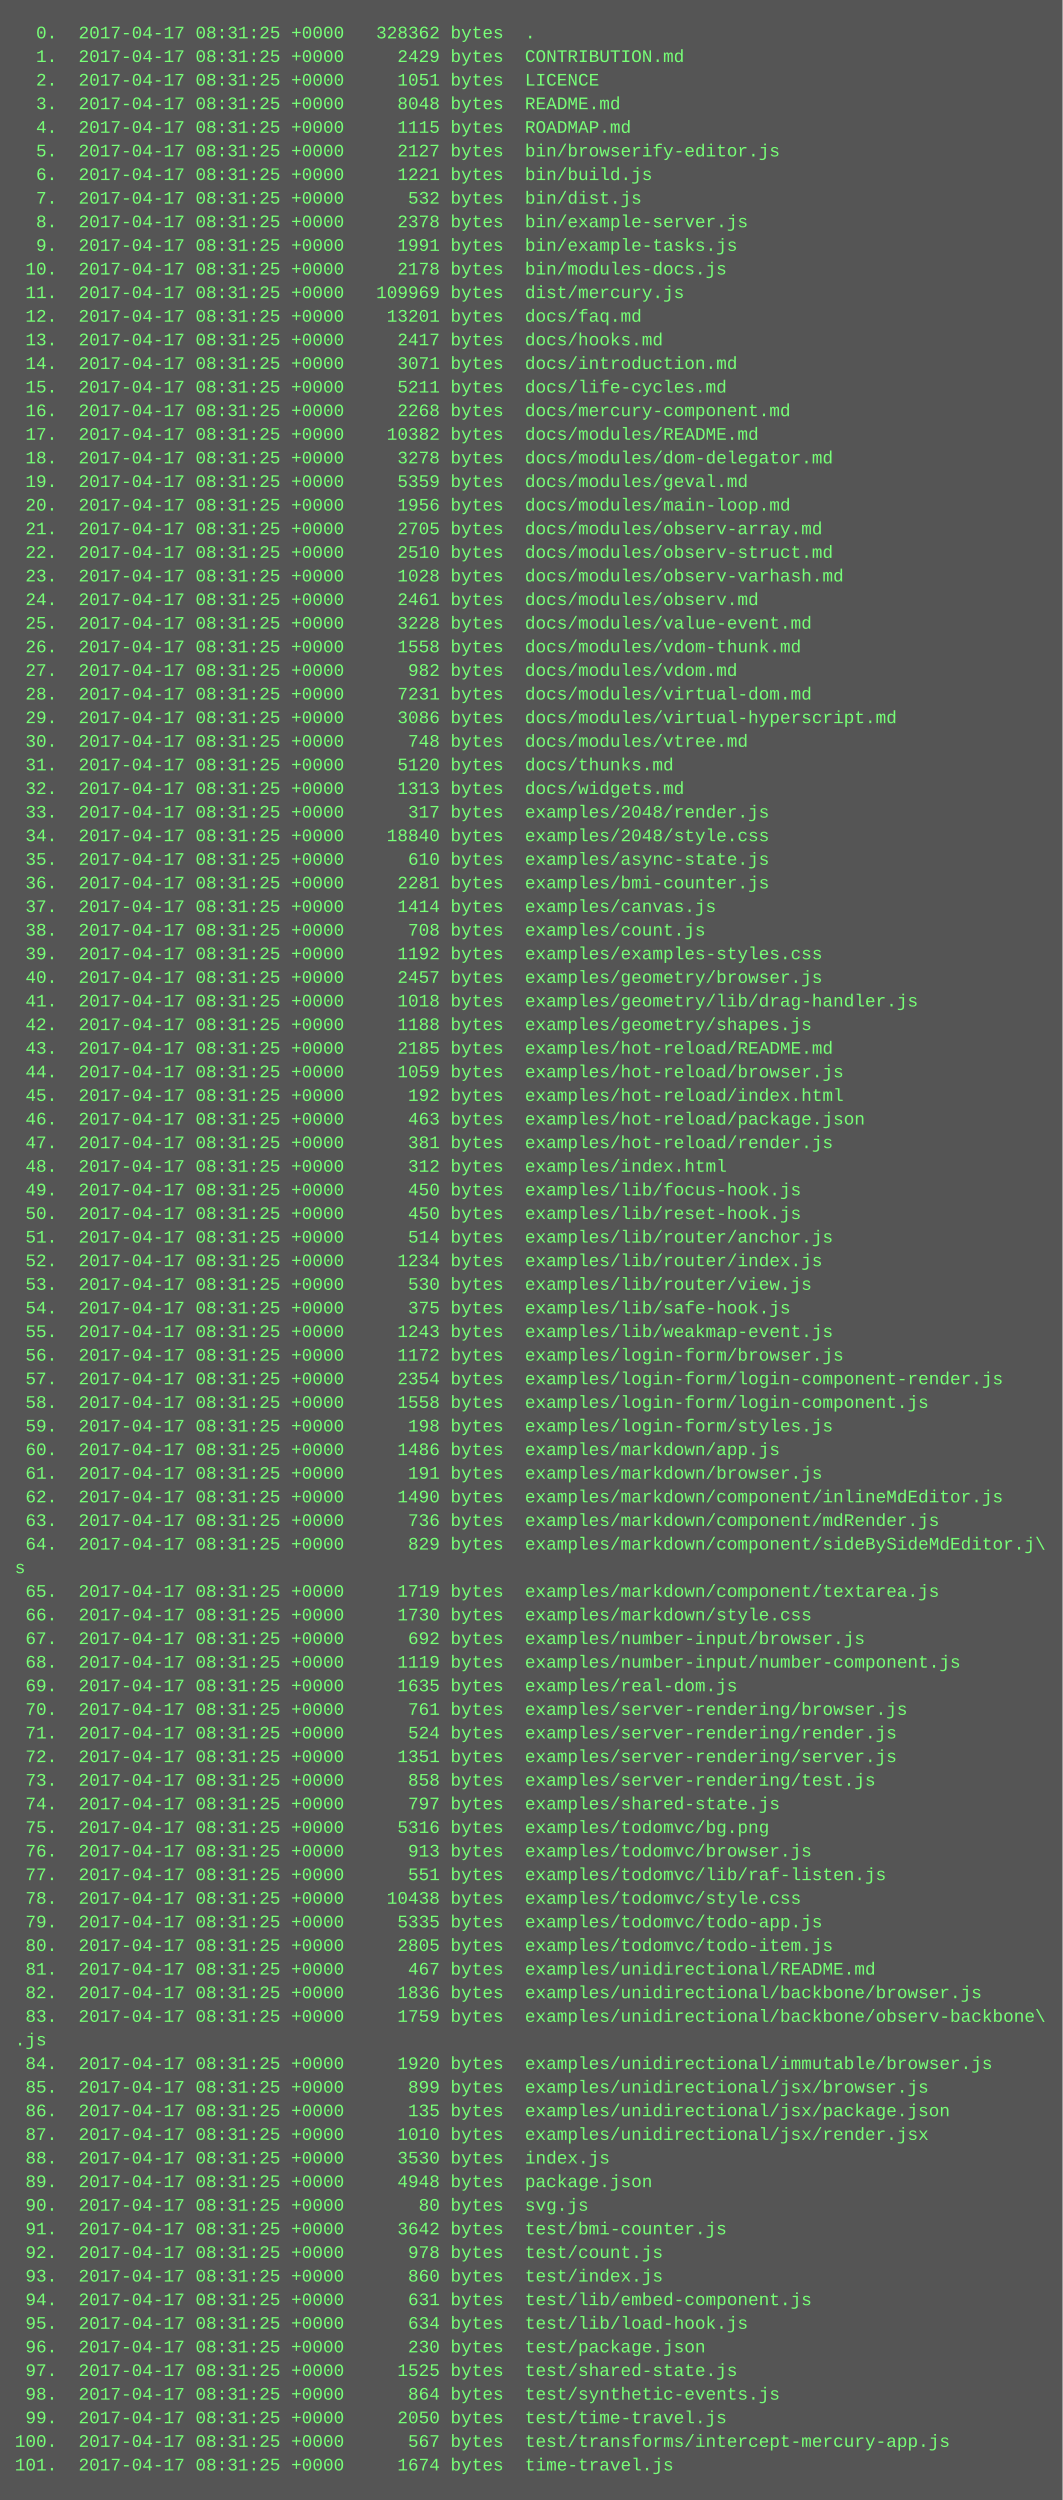
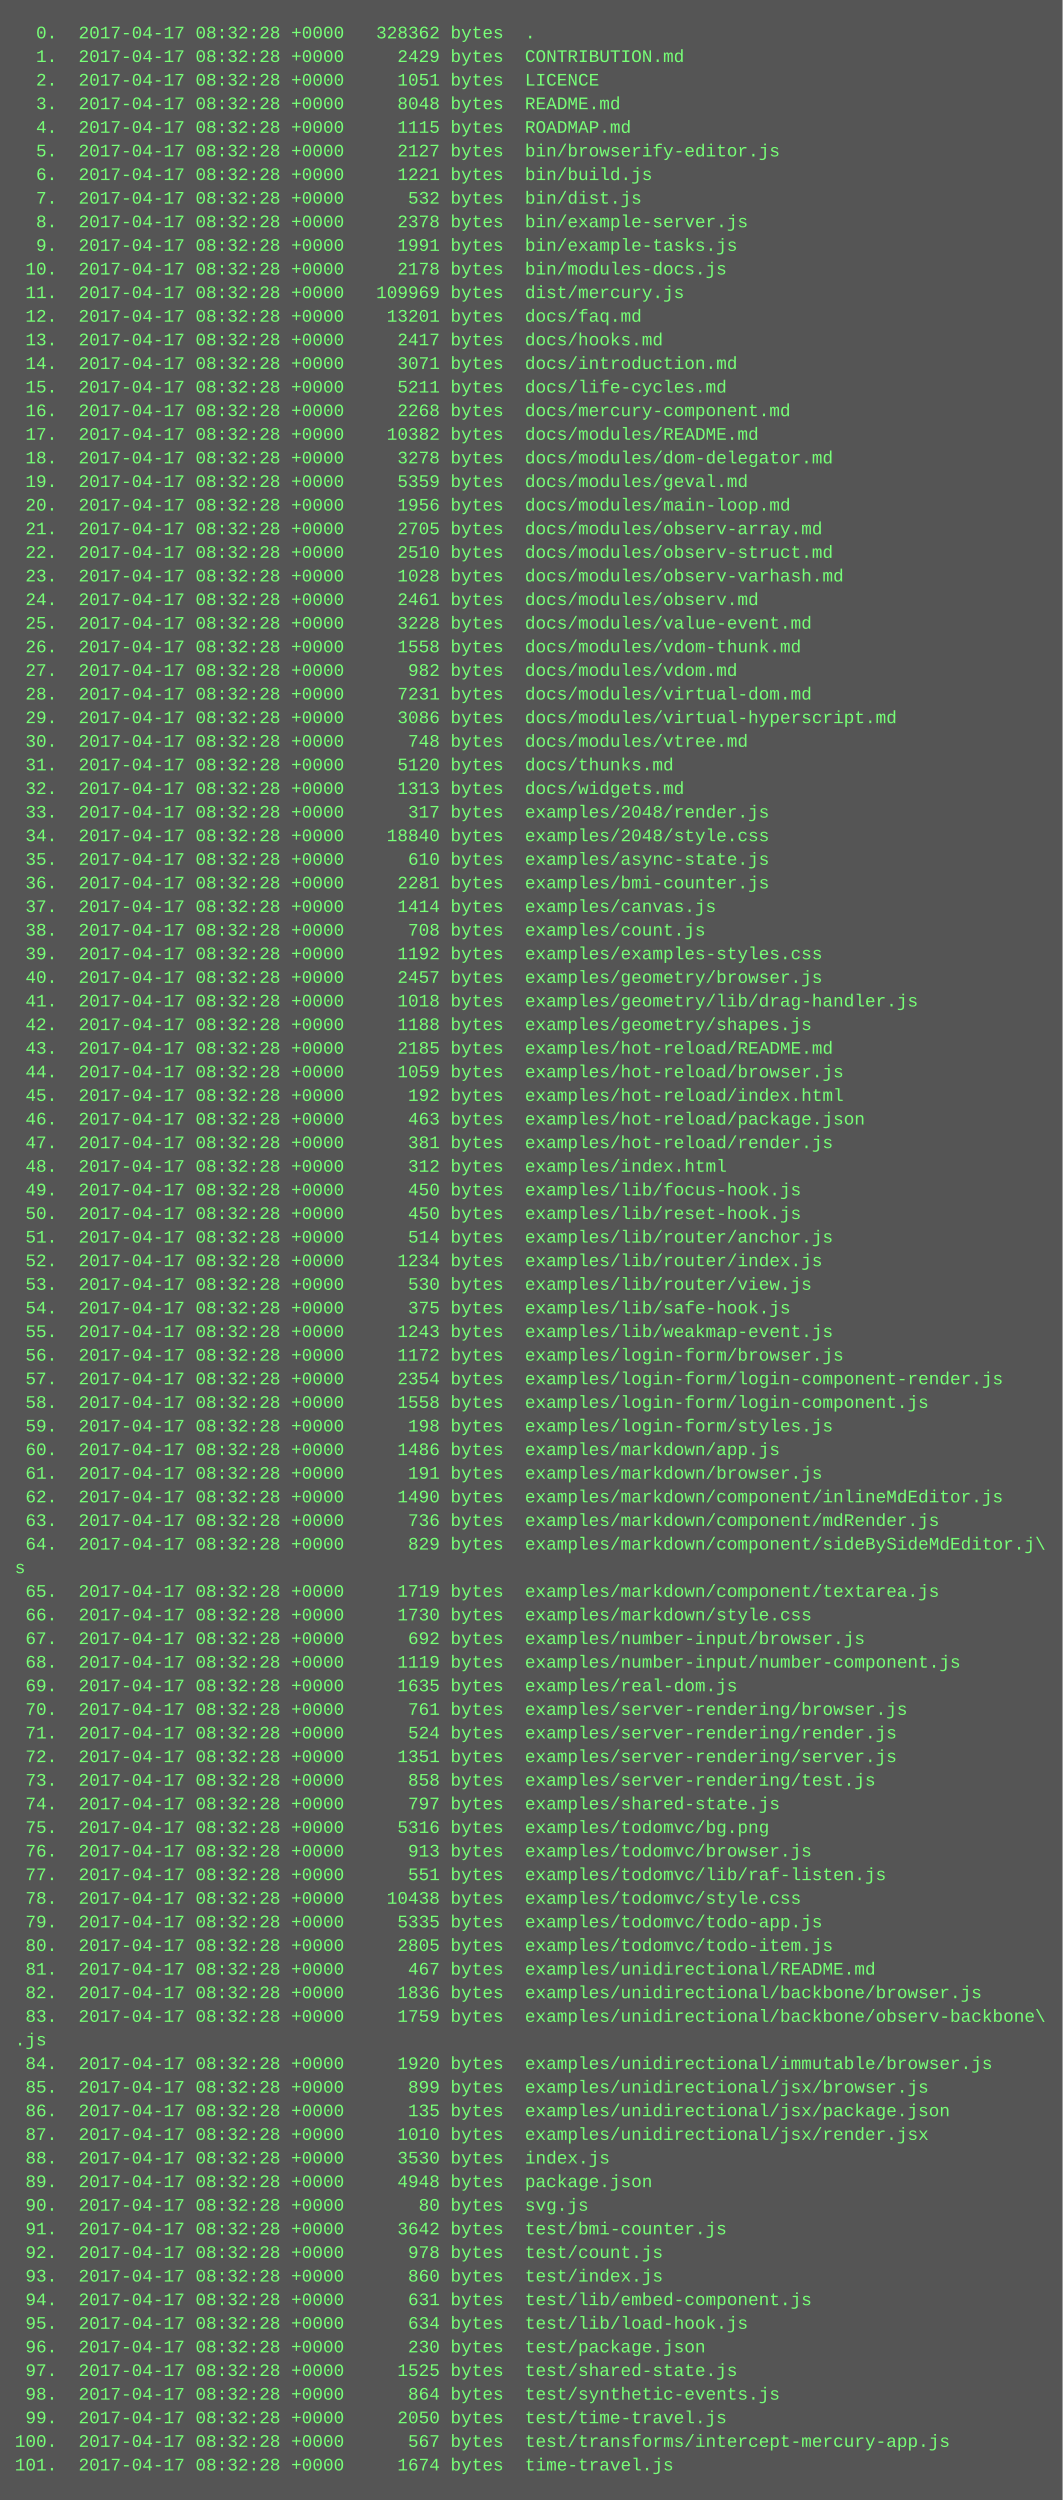
<svg xmlns="http://www.w3.org/2000/svg" height="1694" width="720">
  <rect height="1694" fill="#555" width="720" />
  <text fill="#7f7" font-family="Courier New" font-size="12" xml:space="preserve">
-     <tspan x="10" y="26">  0.  2017-04-17 08:31:25 +0000   328362 bytes  .</tspan>
-     <tspan x="10" y="42">  1.  2017-04-17 08:31:25 +0000     2429 bytes  CONTRIBUTION.md</tspan>
-     <tspan x="10" y="58">  2.  2017-04-17 08:31:25 +0000     1051 bytes  LICENCE</tspan>
-     <tspan x="10" y="74">  3.  2017-04-17 08:31:25 +0000     8048 bytes  README.md</tspan>
-     <tspan x="10" y="90">  4.  2017-04-17 08:31:25 +0000     1115 bytes  ROADMAP.md</tspan>
-     <tspan x="10" y="106">  5.  2017-04-17 08:31:25 +0000     2127 bytes  bin/browserify-editor.js</tspan>
-     <tspan x="10" y="122">  6.  2017-04-17 08:31:25 +0000     1221 bytes  bin/build.js</tspan>
-     <tspan x="10" y="138">  7.  2017-04-17 08:31:25 +0000      532 bytes  bin/dist.js</tspan>
-     <tspan x="10" y="154">  8.  2017-04-17 08:31:25 +0000     2378 bytes  bin/example-server.js</tspan>
-     <tspan x="10" y="170">  9.  2017-04-17 08:31:25 +0000     1991 bytes  bin/example-tasks.js</tspan>
-     <tspan x="10" y="186"> 10.  2017-04-17 08:31:25 +0000     2178 bytes  bin/modules-docs.js</tspan>
-     <tspan x="10" y="202"> 11.  2017-04-17 08:31:25 +0000   109969 bytes  dist/mercury.js</tspan>
-     <tspan x="10" y="218"> 12.  2017-04-17 08:31:25 +0000    13201 bytes  docs/faq.md</tspan>
-     <tspan x="10" y="234"> 13.  2017-04-17 08:31:25 +0000     2417 bytes  docs/hooks.md</tspan>
-     <tspan x="10" y="250"> 14.  2017-04-17 08:31:25 +0000     3071 bytes  docs/introduction.md</tspan>
-     <tspan x="10" y="266"> 15.  2017-04-17 08:31:25 +0000     5211 bytes  docs/life-cycles.md</tspan>
-     <tspan x="10" y="282"> 16.  2017-04-17 08:31:25 +0000     2268 bytes  docs/mercury-component.md</tspan>
-     <tspan x="10" y="298"> 17.  2017-04-17 08:31:25 +0000    10382 bytes  docs/modules/README.md</tspan>
-     <tspan x="10" y="314"> 18.  2017-04-17 08:31:25 +0000     3278 bytes  docs/modules/dom-delegator.md</tspan>
-     <tspan x="10" y="330"> 19.  2017-04-17 08:31:25 +0000     5359 bytes  docs/modules/geval.md</tspan>
-     <tspan x="10" y="346"> 20.  2017-04-17 08:31:25 +0000     1956 bytes  docs/modules/main-loop.md</tspan>
-     <tspan x="10" y="362"> 21.  2017-04-17 08:31:25 +0000     2705 bytes  docs/modules/observ-array.md</tspan>
-     <tspan x="10" y="378"> 22.  2017-04-17 08:31:25 +0000     2510 bytes  docs/modules/observ-struct.md</tspan>
-     <tspan x="10" y="394"> 23.  2017-04-17 08:31:25 +0000     1028 bytes  docs/modules/observ-varhash.md</tspan>
-     <tspan x="10" y="410"> 24.  2017-04-17 08:31:25 +0000     2461 bytes  docs/modules/observ.md</tspan>
-     <tspan x="10" y="426"> 25.  2017-04-17 08:31:25 +0000     3228 bytes  docs/modules/value-event.md</tspan>
-     <tspan x="10" y="442"> 26.  2017-04-17 08:31:25 +0000     1558 bytes  docs/modules/vdom-thunk.md</tspan>
-     <tspan x="10" y="458"> 27.  2017-04-17 08:31:25 +0000      982 bytes  docs/modules/vdom.md</tspan>
-     <tspan x="10" y="474"> 28.  2017-04-17 08:31:25 +0000     7231 bytes  docs/modules/virtual-dom.md</tspan>
-     <tspan x="10" y="490"> 29.  2017-04-17 08:31:25 +0000     3086 bytes  docs/modules/virtual-hyperscript.md</tspan>
-     <tspan x="10" y="506"> 30.  2017-04-17 08:31:25 +0000      748 bytes  docs/modules/vtree.md</tspan>
-     <tspan x="10" y="522"> 31.  2017-04-17 08:31:25 +0000     5120 bytes  docs/thunks.md</tspan>
-     <tspan x="10" y="538"> 32.  2017-04-17 08:31:25 +0000     1313 bytes  docs/widgets.md</tspan>
-     <tspan x="10" y="554"> 33.  2017-04-17 08:31:25 +0000      317 bytes  examples/2048/render.js</tspan>
-     <tspan x="10" y="570"> 34.  2017-04-17 08:31:25 +0000    18840 bytes  examples/2048/style.css</tspan>
-     <tspan x="10" y="586"> 35.  2017-04-17 08:31:25 +0000      610 bytes  examples/async-state.js</tspan>
-     <tspan x="10" y="602"> 36.  2017-04-17 08:31:25 +0000     2281 bytes  examples/bmi-counter.js</tspan>
-     <tspan x="10" y="618"> 37.  2017-04-17 08:31:25 +0000     1414 bytes  examples/canvas.js</tspan>
-     <tspan x="10" y="634"> 38.  2017-04-17 08:31:25 +0000      708 bytes  examples/count.js</tspan>
-     <tspan x="10" y="650"> 39.  2017-04-17 08:31:25 +0000     1192 bytes  examples/examples-styles.css</tspan>
-     <tspan x="10" y="666"> 40.  2017-04-17 08:31:25 +0000     2457 bytes  examples/geometry/browser.js</tspan>
-     <tspan x="10" y="682"> 41.  2017-04-17 08:31:25 +0000     1018 bytes  examples/geometry/lib/drag-handler.js</tspan>
-     <tspan x="10" y="698"> 42.  2017-04-17 08:31:25 +0000     1188 bytes  examples/geometry/shapes.js</tspan>
-     <tspan x="10" y="714"> 43.  2017-04-17 08:31:25 +0000     2185 bytes  examples/hot-reload/README.md</tspan>
-     <tspan x="10" y="730"> 44.  2017-04-17 08:31:25 +0000     1059 bytes  examples/hot-reload/browser.js</tspan>
-     <tspan x="10" y="746"> 45.  2017-04-17 08:31:25 +0000      192 bytes  examples/hot-reload/index.html</tspan>
-     <tspan x="10" y="762"> 46.  2017-04-17 08:31:25 +0000      463 bytes  examples/hot-reload/package.json</tspan>
-     <tspan x="10" y="778"> 47.  2017-04-17 08:31:25 +0000      381 bytes  examples/hot-reload/render.js</tspan>
-     <tspan x="10" y="794"> 48.  2017-04-17 08:31:25 +0000      312 bytes  examples/index.html</tspan>
-     <tspan x="10" y="810"> 49.  2017-04-17 08:31:25 +0000      450 bytes  examples/lib/focus-hook.js</tspan>
-     <tspan x="10" y="826"> 50.  2017-04-17 08:31:25 +0000      450 bytes  examples/lib/reset-hook.js</tspan>
-     <tspan x="10" y="842"> 51.  2017-04-17 08:31:25 +0000      514 bytes  examples/lib/router/anchor.js</tspan>
-     <tspan x="10" y="858"> 52.  2017-04-17 08:31:25 +0000     1234 bytes  examples/lib/router/index.js</tspan>
-     <tspan x="10" y="874"> 53.  2017-04-17 08:31:25 +0000      530 bytes  examples/lib/router/view.js</tspan>
-     <tspan x="10" y="890"> 54.  2017-04-17 08:31:25 +0000      375 bytes  examples/lib/safe-hook.js</tspan>
-     <tspan x="10" y="906"> 55.  2017-04-17 08:31:25 +0000     1243 bytes  examples/lib/weakmap-event.js</tspan>
-     <tspan x="10" y="922"> 56.  2017-04-17 08:31:25 +0000     1172 bytes  examples/login-form/browser.js</tspan>
-     <tspan x="10" y="938"> 57.  2017-04-17 08:31:25 +0000     2354 bytes  examples/login-form/login-component-render.js</tspan>
-     <tspan x="10" y="954"> 58.  2017-04-17 08:31:25 +0000     1558 bytes  examples/login-form/login-component.js</tspan>
-     <tspan x="10" y="970"> 59.  2017-04-17 08:31:25 +0000      198 bytes  examples/login-form/styles.js</tspan>
-     <tspan x="10" y="986"> 60.  2017-04-17 08:31:25 +0000     1486 bytes  examples/markdown/app.js</tspan>
-     <tspan x="10" y="1002"> 61.  2017-04-17 08:31:25 +0000      191 bytes  examples/markdown/browser.js</tspan>
-     <tspan x="10" y="1018"> 62.  2017-04-17 08:31:25 +0000     1490 bytes  examples/markdown/component/inlineMdEditor.js</tspan>
-     <tspan x="10" y="1034"> 63.  2017-04-17 08:31:25 +0000      736 bytes  examples/markdown/component/mdRender.js</tspan>
-     <tspan x="10" y="1050"> 64.  2017-04-17 08:31:25 +0000      829 bytes  examples/markdown/component/sideBySideMdEditor.j\</tspan>
+     <tspan x="10" y="26">  0.  2017-04-17 08:32:28 +0000   328362 bytes  .</tspan>
+     <tspan x="10" y="42">  1.  2017-04-17 08:32:28 +0000     2429 bytes  CONTRIBUTION.md</tspan>
+     <tspan x="10" y="58">  2.  2017-04-17 08:32:28 +0000     1051 bytes  LICENCE</tspan>
+     <tspan x="10" y="74">  3.  2017-04-17 08:32:28 +0000     8048 bytes  README.md</tspan>
+     <tspan x="10" y="90">  4.  2017-04-17 08:32:28 +0000     1115 bytes  ROADMAP.md</tspan>
+     <tspan x="10" y="106">  5.  2017-04-17 08:32:28 +0000     2127 bytes  bin/browserify-editor.js</tspan>
+     <tspan x="10" y="122">  6.  2017-04-17 08:32:28 +0000     1221 bytes  bin/build.js</tspan>
+     <tspan x="10" y="138">  7.  2017-04-17 08:32:28 +0000      532 bytes  bin/dist.js</tspan>
+     <tspan x="10" y="154">  8.  2017-04-17 08:32:28 +0000     2378 bytes  bin/example-server.js</tspan>
+     <tspan x="10" y="170">  9.  2017-04-17 08:32:28 +0000     1991 bytes  bin/example-tasks.js</tspan>
+     <tspan x="10" y="186"> 10.  2017-04-17 08:32:28 +0000     2178 bytes  bin/modules-docs.js</tspan>
+     <tspan x="10" y="202"> 11.  2017-04-17 08:32:28 +0000   109969 bytes  dist/mercury.js</tspan>
+     <tspan x="10" y="218"> 12.  2017-04-17 08:32:28 +0000    13201 bytes  docs/faq.md</tspan>
+     <tspan x="10" y="234"> 13.  2017-04-17 08:32:28 +0000     2417 bytes  docs/hooks.md</tspan>
+     <tspan x="10" y="250"> 14.  2017-04-17 08:32:28 +0000     3071 bytes  docs/introduction.md</tspan>
+     <tspan x="10" y="266"> 15.  2017-04-17 08:32:28 +0000     5211 bytes  docs/life-cycles.md</tspan>
+     <tspan x="10" y="282"> 16.  2017-04-17 08:32:28 +0000     2268 bytes  docs/mercury-component.md</tspan>
+     <tspan x="10" y="298"> 17.  2017-04-17 08:32:28 +0000    10382 bytes  docs/modules/README.md</tspan>
+     <tspan x="10" y="314"> 18.  2017-04-17 08:32:28 +0000     3278 bytes  docs/modules/dom-delegator.md</tspan>
+     <tspan x="10" y="330"> 19.  2017-04-17 08:32:28 +0000     5359 bytes  docs/modules/geval.md</tspan>
+     <tspan x="10" y="346"> 20.  2017-04-17 08:32:28 +0000     1956 bytes  docs/modules/main-loop.md</tspan>
+     <tspan x="10" y="362"> 21.  2017-04-17 08:32:28 +0000     2705 bytes  docs/modules/observ-array.md</tspan>
+     <tspan x="10" y="378"> 22.  2017-04-17 08:32:28 +0000     2510 bytes  docs/modules/observ-struct.md</tspan>
+     <tspan x="10" y="394"> 23.  2017-04-17 08:32:28 +0000     1028 bytes  docs/modules/observ-varhash.md</tspan>
+     <tspan x="10" y="410"> 24.  2017-04-17 08:32:28 +0000     2461 bytes  docs/modules/observ.md</tspan>
+     <tspan x="10" y="426"> 25.  2017-04-17 08:32:28 +0000     3228 bytes  docs/modules/value-event.md</tspan>
+     <tspan x="10" y="442"> 26.  2017-04-17 08:32:28 +0000     1558 bytes  docs/modules/vdom-thunk.md</tspan>
+     <tspan x="10" y="458"> 27.  2017-04-17 08:32:28 +0000      982 bytes  docs/modules/vdom.md</tspan>
+     <tspan x="10" y="474"> 28.  2017-04-17 08:32:28 +0000     7231 bytes  docs/modules/virtual-dom.md</tspan>
+     <tspan x="10" y="490"> 29.  2017-04-17 08:32:28 +0000     3086 bytes  docs/modules/virtual-hyperscript.md</tspan>
+     <tspan x="10" y="506"> 30.  2017-04-17 08:32:28 +0000      748 bytes  docs/modules/vtree.md</tspan>
+     <tspan x="10" y="522"> 31.  2017-04-17 08:32:28 +0000     5120 bytes  docs/thunks.md</tspan>
+     <tspan x="10" y="538"> 32.  2017-04-17 08:32:28 +0000     1313 bytes  docs/widgets.md</tspan>
+     <tspan x="10" y="554"> 33.  2017-04-17 08:32:28 +0000      317 bytes  examples/2048/render.js</tspan>
+     <tspan x="10" y="570"> 34.  2017-04-17 08:32:28 +0000    18840 bytes  examples/2048/style.css</tspan>
+     <tspan x="10" y="586"> 35.  2017-04-17 08:32:28 +0000      610 bytes  examples/async-state.js</tspan>
+     <tspan x="10" y="602"> 36.  2017-04-17 08:32:28 +0000     2281 bytes  examples/bmi-counter.js</tspan>
+     <tspan x="10" y="618"> 37.  2017-04-17 08:32:28 +0000     1414 bytes  examples/canvas.js</tspan>
+     <tspan x="10" y="634"> 38.  2017-04-17 08:32:28 +0000      708 bytes  examples/count.js</tspan>
+     <tspan x="10" y="650"> 39.  2017-04-17 08:32:28 +0000     1192 bytes  examples/examples-styles.css</tspan>
+     <tspan x="10" y="666"> 40.  2017-04-17 08:32:28 +0000     2457 bytes  examples/geometry/browser.js</tspan>
+     <tspan x="10" y="682"> 41.  2017-04-17 08:32:28 +0000     1018 bytes  examples/geometry/lib/drag-handler.js</tspan>
+     <tspan x="10" y="698"> 42.  2017-04-17 08:32:28 +0000     1188 bytes  examples/geometry/shapes.js</tspan>
+     <tspan x="10" y="714"> 43.  2017-04-17 08:32:28 +0000     2185 bytes  examples/hot-reload/README.md</tspan>
+     <tspan x="10" y="730"> 44.  2017-04-17 08:32:28 +0000     1059 bytes  examples/hot-reload/browser.js</tspan>
+     <tspan x="10" y="746"> 45.  2017-04-17 08:32:28 +0000      192 bytes  examples/hot-reload/index.html</tspan>
+     <tspan x="10" y="762"> 46.  2017-04-17 08:32:28 +0000      463 bytes  examples/hot-reload/package.json</tspan>
+     <tspan x="10" y="778"> 47.  2017-04-17 08:32:28 +0000      381 bytes  examples/hot-reload/render.js</tspan>
+     <tspan x="10" y="794"> 48.  2017-04-17 08:32:28 +0000      312 bytes  examples/index.html</tspan>
+     <tspan x="10" y="810"> 49.  2017-04-17 08:32:28 +0000      450 bytes  examples/lib/focus-hook.js</tspan>
+     <tspan x="10" y="826"> 50.  2017-04-17 08:32:28 +0000      450 bytes  examples/lib/reset-hook.js</tspan>
+     <tspan x="10" y="842"> 51.  2017-04-17 08:32:28 +0000      514 bytes  examples/lib/router/anchor.js</tspan>
+     <tspan x="10" y="858"> 52.  2017-04-17 08:32:28 +0000     1234 bytes  examples/lib/router/index.js</tspan>
+     <tspan x="10" y="874"> 53.  2017-04-17 08:32:28 +0000      530 bytes  examples/lib/router/view.js</tspan>
+     <tspan x="10" y="890"> 54.  2017-04-17 08:32:28 +0000      375 bytes  examples/lib/safe-hook.js</tspan>
+     <tspan x="10" y="906"> 55.  2017-04-17 08:32:28 +0000     1243 bytes  examples/lib/weakmap-event.js</tspan>
+     <tspan x="10" y="922"> 56.  2017-04-17 08:32:28 +0000     1172 bytes  examples/login-form/browser.js</tspan>
+     <tspan x="10" y="938"> 57.  2017-04-17 08:32:28 +0000     2354 bytes  examples/login-form/login-component-render.js</tspan>
+     <tspan x="10" y="954"> 58.  2017-04-17 08:32:28 +0000     1558 bytes  examples/login-form/login-component.js</tspan>
+     <tspan x="10" y="970"> 59.  2017-04-17 08:32:28 +0000      198 bytes  examples/login-form/styles.js</tspan>
+     <tspan x="10" y="986"> 60.  2017-04-17 08:32:28 +0000     1486 bytes  examples/markdown/app.js</tspan>
+     <tspan x="10" y="1002"> 61.  2017-04-17 08:32:28 +0000      191 bytes  examples/markdown/browser.js</tspan>
+     <tspan x="10" y="1018"> 62.  2017-04-17 08:32:28 +0000     1490 bytes  examples/markdown/component/inlineMdEditor.js</tspan>
+     <tspan x="10" y="1034"> 63.  2017-04-17 08:32:28 +0000      736 bytes  examples/markdown/component/mdRender.js</tspan>
+     <tspan x="10" y="1050"> 64.  2017-04-17 08:32:28 +0000      829 bytes  examples/markdown/component/sideBySideMdEditor.j\</tspan>
    <tspan x="10" y="1066">s</tspan>
-     <tspan x="10" y="1082"> 65.  2017-04-17 08:31:25 +0000     1719 bytes  examples/markdown/component/textarea.js</tspan>
-     <tspan x="10" y="1098"> 66.  2017-04-17 08:31:25 +0000     1730 bytes  examples/markdown/style.css</tspan>
-     <tspan x="10" y="1114"> 67.  2017-04-17 08:31:25 +0000      692 bytes  examples/number-input/browser.js</tspan>
-     <tspan x="10" y="1130"> 68.  2017-04-17 08:31:25 +0000     1119 bytes  examples/number-input/number-component.js</tspan>
-     <tspan x="10" y="1146"> 69.  2017-04-17 08:31:25 +0000     1635 bytes  examples/real-dom.js</tspan>
-     <tspan x="10" y="1162"> 70.  2017-04-17 08:31:25 +0000      761 bytes  examples/server-rendering/browser.js</tspan>
-     <tspan x="10" y="1178"> 71.  2017-04-17 08:31:25 +0000      524 bytes  examples/server-rendering/render.js</tspan>
-     <tspan x="10" y="1194"> 72.  2017-04-17 08:31:25 +0000     1351 bytes  examples/server-rendering/server.js</tspan>
-     <tspan x="10" y="1210"> 73.  2017-04-17 08:31:25 +0000      858 bytes  examples/server-rendering/test.js</tspan>
-     <tspan x="10" y="1226"> 74.  2017-04-17 08:31:25 +0000      797 bytes  examples/shared-state.js</tspan>
-     <tspan x="10" y="1242"> 75.  2017-04-17 08:31:25 +0000     5316 bytes  examples/todomvc/bg.png</tspan>
-     <tspan x="10" y="1258"> 76.  2017-04-17 08:31:25 +0000      913 bytes  examples/todomvc/browser.js</tspan>
-     <tspan x="10" y="1274"> 77.  2017-04-17 08:31:25 +0000      551 bytes  examples/todomvc/lib/raf-listen.js</tspan>
-     <tspan x="10" y="1290"> 78.  2017-04-17 08:31:25 +0000    10438 bytes  examples/todomvc/style.css</tspan>
-     <tspan x="10" y="1306"> 79.  2017-04-17 08:31:25 +0000     5335 bytes  examples/todomvc/todo-app.js</tspan>
-     <tspan x="10" y="1322"> 80.  2017-04-17 08:31:25 +0000     2805 bytes  examples/todomvc/todo-item.js</tspan>
-     <tspan x="10" y="1338"> 81.  2017-04-17 08:31:25 +0000      467 bytes  examples/unidirectional/README.md</tspan>
-     <tspan x="10" y="1354"> 82.  2017-04-17 08:31:25 +0000     1836 bytes  examples/unidirectional/backbone/browser.js</tspan>
-     <tspan x="10" y="1370"> 83.  2017-04-17 08:31:25 +0000     1759 bytes  examples/unidirectional/backbone/observ-backbone\</tspan>
+     <tspan x="10" y="1082"> 65.  2017-04-17 08:32:28 +0000     1719 bytes  examples/markdown/component/textarea.js</tspan>
+     <tspan x="10" y="1098"> 66.  2017-04-17 08:32:28 +0000     1730 bytes  examples/markdown/style.css</tspan>
+     <tspan x="10" y="1114"> 67.  2017-04-17 08:32:28 +0000      692 bytes  examples/number-input/browser.js</tspan>
+     <tspan x="10" y="1130"> 68.  2017-04-17 08:32:28 +0000     1119 bytes  examples/number-input/number-component.js</tspan>
+     <tspan x="10" y="1146"> 69.  2017-04-17 08:32:28 +0000     1635 bytes  examples/real-dom.js</tspan>
+     <tspan x="10" y="1162"> 70.  2017-04-17 08:32:28 +0000      761 bytes  examples/server-rendering/browser.js</tspan>
+     <tspan x="10" y="1178"> 71.  2017-04-17 08:32:28 +0000      524 bytes  examples/server-rendering/render.js</tspan>
+     <tspan x="10" y="1194"> 72.  2017-04-17 08:32:28 +0000     1351 bytes  examples/server-rendering/server.js</tspan>
+     <tspan x="10" y="1210"> 73.  2017-04-17 08:32:28 +0000      858 bytes  examples/server-rendering/test.js</tspan>
+     <tspan x="10" y="1226"> 74.  2017-04-17 08:32:28 +0000      797 bytes  examples/shared-state.js</tspan>
+     <tspan x="10" y="1242"> 75.  2017-04-17 08:32:28 +0000     5316 bytes  examples/todomvc/bg.png</tspan>
+     <tspan x="10" y="1258"> 76.  2017-04-17 08:32:28 +0000      913 bytes  examples/todomvc/browser.js</tspan>
+     <tspan x="10" y="1274"> 77.  2017-04-17 08:32:28 +0000      551 bytes  examples/todomvc/lib/raf-listen.js</tspan>
+     <tspan x="10" y="1290"> 78.  2017-04-17 08:32:28 +0000    10438 bytes  examples/todomvc/style.css</tspan>
+     <tspan x="10" y="1306"> 79.  2017-04-17 08:32:28 +0000     5335 bytes  examples/todomvc/todo-app.js</tspan>
+     <tspan x="10" y="1322"> 80.  2017-04-17 08:32:28 +0000     2805 bytes  examples/todomvc/todo-item.js</tspan>
+     <tspan x="10" y="1338"> 81.  2017-04-17 08:32:28 +0000      467 bytes  examples/unidirectional/README.md</tspan>
+     <tspan x="10" y="1354"> 82.  2017-04-17 08:32:28 +0000     1836 bytes  examples/unidirectional/backbone/browser.js</tspan>
+     <tspan x="10" y="1370"> 83.  2017-04-17 08:32:28 +0000     1759 bytes  examples/unidirectional/backbone/observ-backbone\</tspan>
    <tspan x="10" y="1386">.js</tspan>
-     <tspan x="10" y="1402"> 84.  2017-04-17 08:31:25 +0000     1920 bytes  examples/unidirectional/immutable/browser.js</tspan>
-     <tspan x="10" y="1418"> 85.  2017-04-17 08:31:25 +0000      899 bytes  examples/unidirectional/jsx/browser.js</tspan>
-     <tspan x="10" y="1434"> 86.  2017-04-17 08:31:25 +0000      135 bytes  examples/unidirectional/jsx/package.json</tspan>
-     <tspan x="10" y="1450"> 87.  2017-04-17 08:31:25 +0000     1010 bytes  examples/unidirectional/jsx/render.jsx</tspan>
-     <tspan x="10" y="1466"> 88.  2017-04-17 08:31:25 +0000     3530 bytes  index.js</tspan>
-     <tspan x="10" y="1482"> 89.  2017-04-17 08:31:25 +0000     4948 bytes  package.json</tspan>
-     <tspan x="10" y="1498"> 90.  2017-04-17 08:31:25 +0000       80 bytes  svg.js</tspan>
-     <tspan x="10" y="1514"> 91.  2017-04-17 08:31:25 +0000     3642 bytes  test/bmi-counter.js</tspan>
-     <tspan x="10" y="1530"> 92.  2017-04-17 08:31:25 +0000      978 bytes  test/count.js</tspan>
-     <tspan x="10" y="1546"> 93.  2017-04-17 08:31:25 +0000      860 bytes  test/index.js</tspan>
-     <tspan x="10" y="1562"> 94.  2017-04-17 08:31:25 +0000      631 bytes  test/lib/embed-component.js</tspan>
-     <tspan x="10" y="1578"> 95.  2017-04-17 08:31:25 +0000      634 bytes  test/lib/load-hook.js</tspan>
-     <tspan x="10" y="1594"> 96.  2017-04-17 08:31:25 +0000      230 bytes  test/package.json</tspan>
-     <tspan x="10" y="1610"> 97.  2017-04-17 08:31:25 +0000     1525 bytes  test/shared-state.js</tspan>
-     <tspan x="10" y="1626"> 98.  2017-04-17 08:31:25 +0000      864 bytes  test/synthetic-events.js</tspan>
-     <tspan x="10" y="1642"> 99.  2017-04-17 08:31:25 +0000     2050 bytes  test/time-travel.js</tspan>
-     <tspan x="10" y="1658">100.  2017-04-17 08:31:25 +0000      567 bytes  test/transforms/intercept-mercury-app.js</tspan>
-     <tspan x="10" y="1674">101.  2017-04-17 08:31:25 +0000     1674 bytes  time-travel.js</tspan>
+     <tspan x="10" y="1402"> 84.  2017-04-17 08:32:28 +0000     1920 bytes  examples/unidirectional/immutable/browser.js</tspan>
+     <tspan x="10" y="1418"> 85.  2017-04-17 08:32:28 +0000      899 bytes  examples/unidirectional/jsx/browser.js</tspan>
+     <tspan x="10" y="1434"> 86.  2017-04-17 08:32:28 +0000      135 bytes  examples/unidirectional/jsx/package.json</tspan>
+     <tspan x="10" y="1450"> 87.  2017-04-17 08:32:28 +0000     1010 bytes  examples/unidirectional/jsx/render.jsx</tspan>
+     <tspan x="10" y="1466"> 88.  2017-04-17 08:32:28 +0000     3530 bytes  index.js</tspan>
+     <tspan x="10" y="1482"> 89.  2017-04-17 08:32:28 +0000     4948 bytes  package.json</tspan>
+     <tspan x="10" y="1498"> 90.  2017-04-17 08:32:28 +0000       80 bytes  svg.js</tspan>
+     <tspan x="10" y="1514"> 91.  2017-04-17 08:32:28 +0000     3642 bytes  test/bmi-counter.js</tspan>
+     <tspan x="10" y="1530"> 92.  2017-04-17 08:32:28 +0000      978 bytes  test/count.js</tspan>
+     <tspan x="10" y="1546"> 93.  2017-04-17 08:32:28 +0000      860 bytes  test/index.js</tspan>
+     <tspan x="10" y="1562"> 94.  2017-04-17 08:32:28 +0000      631 bytes  test/lib/embed-component.js</tspan>
+     <tspan x="10" y="1578"> 95.  2017-04-17 08:32:28 +0000      634 bytes  test/lib/load-hook.js</tspan>
+     <tspan x="10" y="1594"> 96.  2017-04-17 08:32:28 +0000      230 bytes  test/package.json</tspan>
+     <tspan x="10" y="1610"> 97.  2017-04-17 08:32:28 +0000     1525 bytes  test/shared-state.js</tspan>
+     <tspan x="10" y="1626"> 98.  2017-04-17 08:32:28 +0000      864 bytes  test/synthetic-events.js</tspan>
+     <tspan x="10" y="1642"> 99.  2017-04-17 08:32:28 +0000     2050 bytes  test/time-travel.js</tspan>
+     <tspan x="10" y="1658">100.  2017-04-17 08:32:28 +0000      567 bytes  test/transforms/intercept-mercury-app.js</tspan>
+     <tspan x="10" y="1674">101.  2017-04-17 08:32:28 +0000     1674 bytes  time-travel.js</tspan>
  </text>
</svg>
